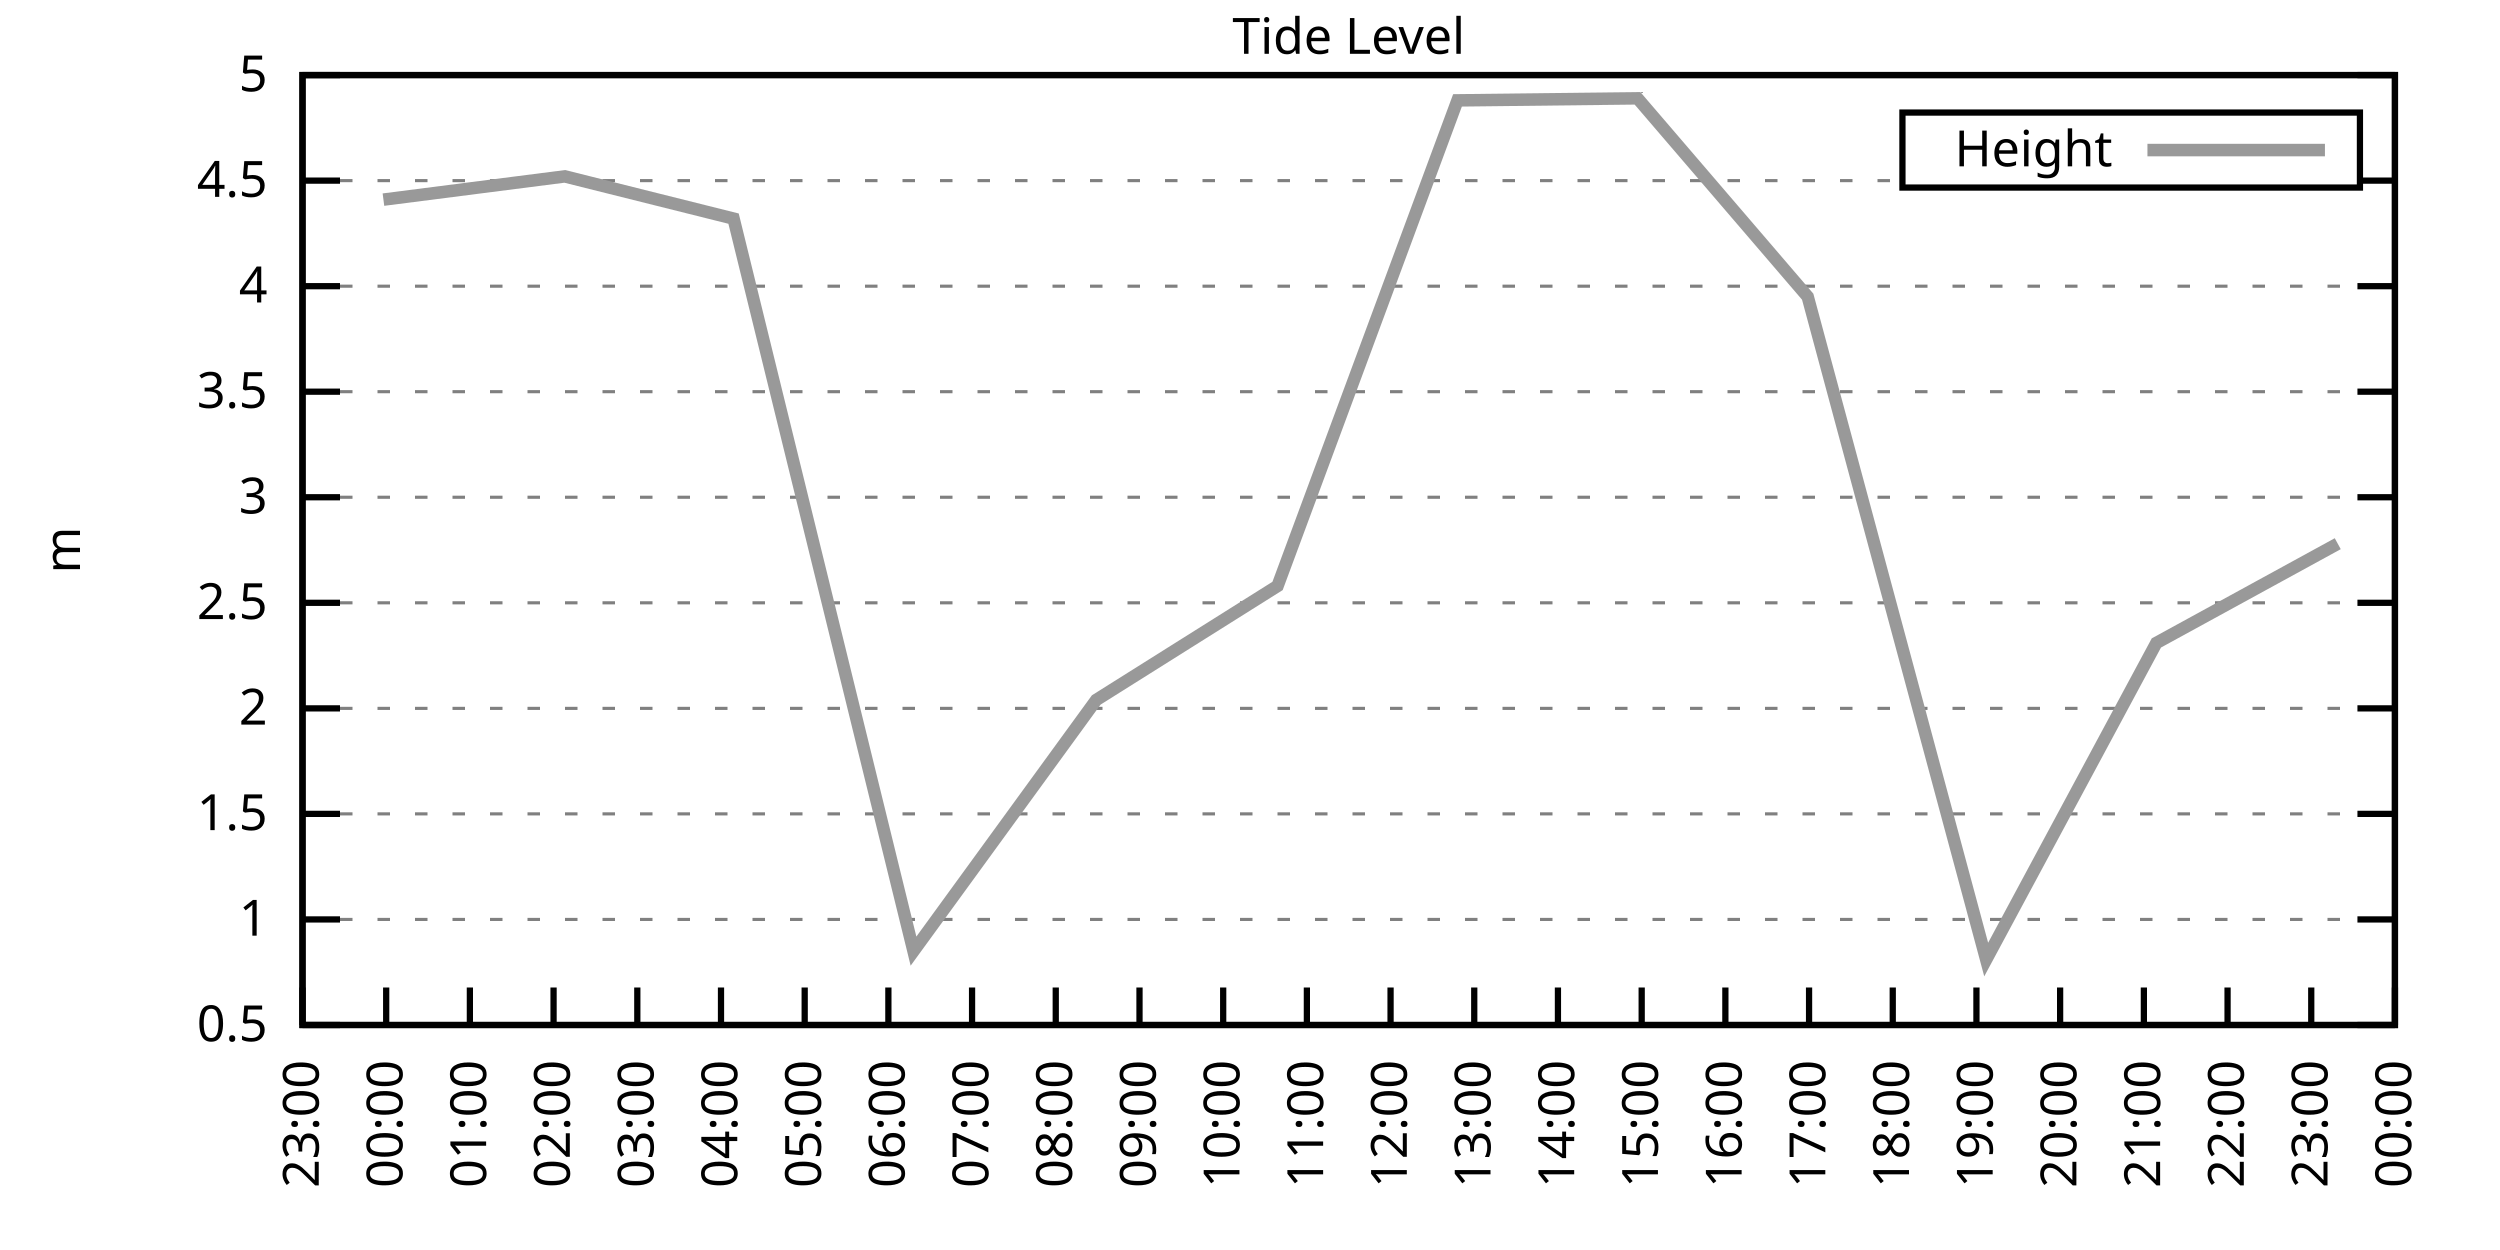
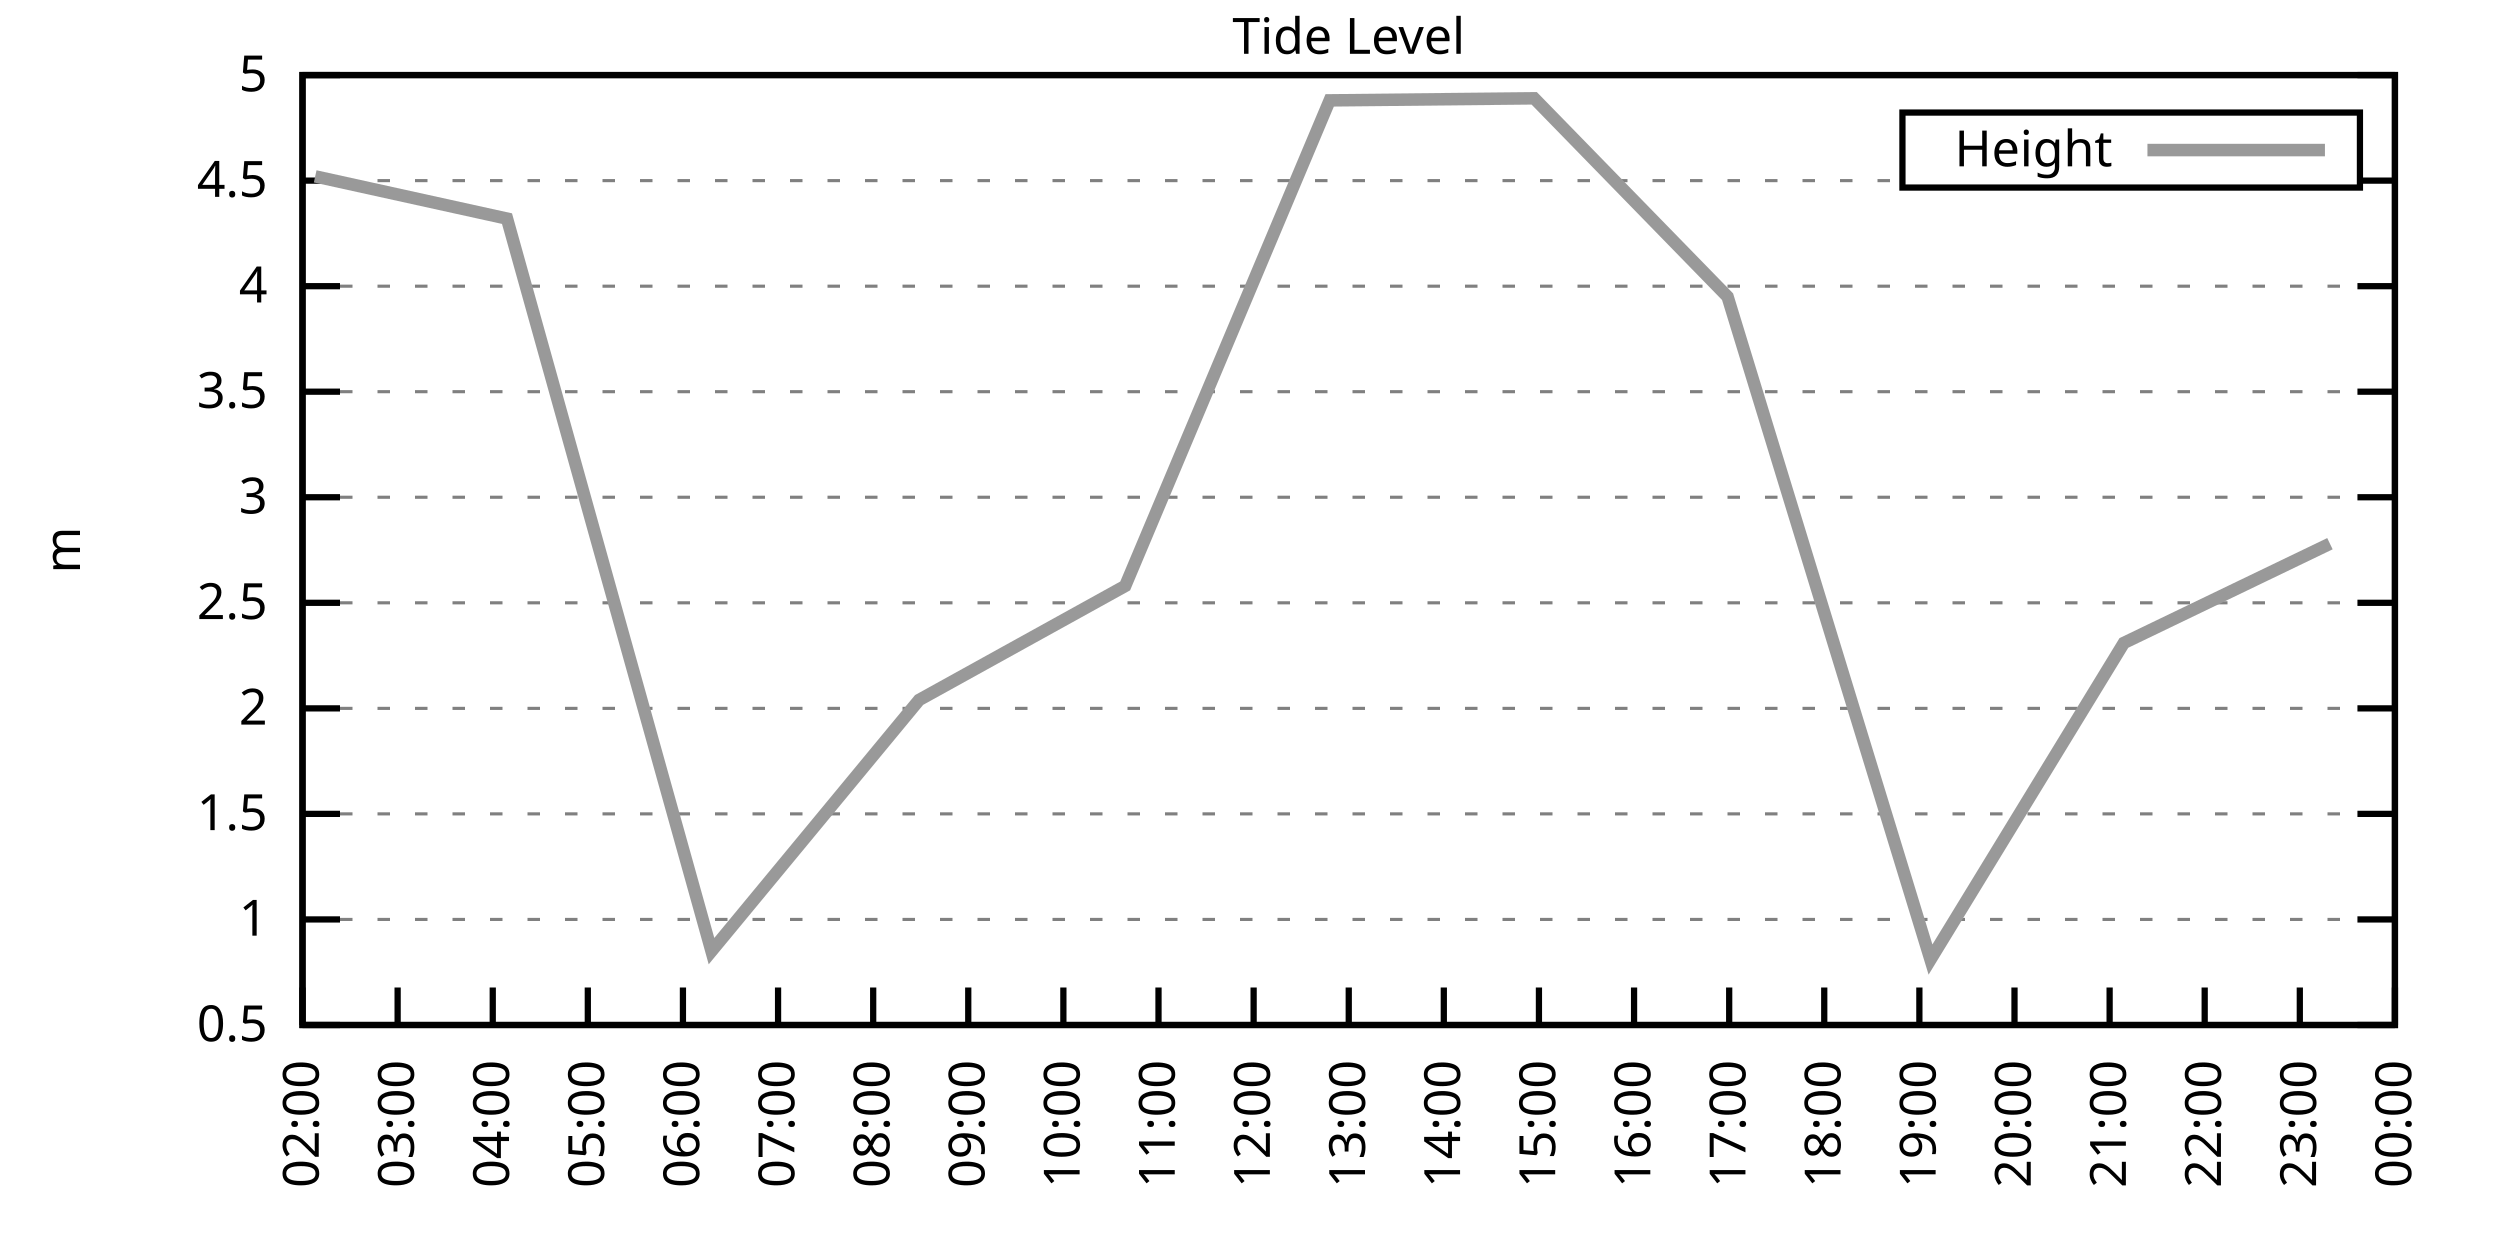
<svg xmlns="http://www.w3.org/2000/svg" xmlns:xlink="http://www.w3.org/1999/xlink" width="400" height="200" viewBox="0 0 400 200">
  <g id="gnuplot_canvas">
    <rect x="0" y="0" width="400" height="200" fill="none" />
    <defs>
      <circle id="gpDot" r="0.5" stroke-width="0.5" stroke="currentColor" />
      <path id="gpPt0" stroke-width="0.333" stroke="currentColor" d="M-1,0 h2 M0,-1 v2" />
      <path id="gpPt1" stroke-width="0.333" stroke="currentColor" d="M-1,-1 L1,1 M1,-1 L-1,1" />
      <path id="gpPt2" stroke-width="0.333" stroke="currentColor" d="M-1,0 L1,0 M0,-1 L0,1 M-1,-1 L1,1 M-1,1 L1,-1" />
      <rect id="gpPt3" stroke-width="0.333" stroke="currentColor" x="-1" y="-1" width="2" height="2" />
      <rect id="gpPt4" stroke-width="0.333" stroke="currentColor" fill="currentColor" x="-1" y="-1" width="2" height="2" />
      <circle id="gpPt5" stroke-width="0.333" stroke="currentColor" cx="0" cy="0" r="1" />
      <use xlink:href="#gpPt5" id="gpPt6" fill="currentColor" stroke="none" />
      <path id="gpPt7" stroke-width="0.333" stroke="currentColor" d="M0,-1.33 L-1.33,0.67 L1.33,0.67 z" />
      <use xlink:href="#gpPt7" id="gpPt8" fill="currentColor" stroke="none" />
      <use xlink:href="#gpPt7" id="gpPt9" stroke="currentColor" transform="rotate(180)" />
      <use xlink:href="#gpPt9" id="gpPt10" fill="currentColor" stroke="none" />
      <use xlink:href="#gpPt3" id="gpPt11" stroke="currentColor" transform="rotate(45)" />
      <use xlink:href="#gpPt11" id="gpPt12" fill="currentColor" stroke="none" />
      <path id="gpPt13" stroke-width="0.333" stroke="currentColor" d="M0,1.330 L1.265,0.411 L0.782,-1.067 L-0.782,-1.076 L-1.265,0.411 z" />
      <use xlink:href="#gpPt13" id="gpPt14" fill="currentColor" stroke="none" />
      <filter id="textbox" filterUnits="objectBoundingBox" x="0" y="0" height="1" width="1">
        <feFlood flood-color="white" flood-opacity="1" result="bgnd" />
        <feComposite in="SourceGraphic" in2="bgnd" operator="atop" />
      </filter>
      <filter id="greybox" filterUnits="objectBoundingBox" x="0" y="0" height="1" width="1">
        <feFlood flood-color="lightgrey" flood-opacity="1" result="grey" />
        <feComposite in="SourceGraphic" in2="grey" operator="atop" />
      </filter>
    </defs>
    <g fill="none" color="white" stroke="currentColor" stroke-width="1.00" stroke-linecap="butt" stroke-linejoin="miter">
</g>
    <g fill="none" color="black" stroke="currentColor" stroke-width="1.00" stroke-linecap="butt" stroke-linejoin="miter">
      <g stroke="none" shape-rendering="crispEdges">
        <polygon fill="rgb(255, 255, 255)" points="48.40,164.00 383.18,164.00 383.18,12.02 48.40,12.02 " />
      </g>
    </g>
    <g fill="none" color="black" stroke="currentColor" stroke-width="1.00" stroke-linecap="butt" stroke-linejoin="miter">
</g>
    <g fill="none" color="black" stroke="black" stroke-width="0.50" stroke-linecap="butt" stroke-linejoin="miter">
</g>
    <g fill="none" color="gray" stroke="currentColor" stroke-width="0.50" stroke-linecap="butt" stroke-linejoin="miter">
      <path stroke="gray" stroke-dasharray="2,4" class="gridline" d="M48.40,164.00 L383.19,164.00  " />
    </g>
    <g fill="none" color="gray" stroke="gray" stroke-width="1.00" stroke-linecap="butt" stroke-linejoin="miter">
</g>
    <g fill="none" color="black" stroke="currentColor" stroke-width="1.00" stroke-linecap="butt" stroke-linejoin="miter">
      <path stroke="black" d="M48.40,164.00 L54.40,164.00 M383.19,164.00 L377.19,164.00  " />
      <g transform="translate(42.80,166.60)" stroke="none" fill="black" font-family="Sans" font-size="8.00" text-anchor="end">
        <text>
          <tspan font-family="Sans"> 0.5</tspan>
        </text>
      </g>
    </g>
    <g fill="none" color="black" stroke="currentColor" stroke-width="1.00" stroke-linecap="butt" stroke-linejoin="miter">
</g>
    <g fill="none" color="black" stroke="black" stroke-width="0.50" stroke-linecap="butt" stroke-linejoin="miter">
</g>
    <g fill="none" color="gray" stroke="currentColor" stroke-width="0.50" stroke-linecap="butt" stroke-linejoin="miter">
      <path stroke="gray" stroke-dasharray="2,4" class="gridline" d="M48.40,147.11 L383.19,147.11  " />
    </g>
    <g fill="none" color="gray" stroke="gray" stroke-width="1.00" stroke-linecap="butt" stroke-linejoin="miter">
</g>
    <g fill="none" color="black" stroke="currentColor" stroke-width="1.00" stroke-linecap="butt" stroke-linejoin="miter">
      <path stroke="black" d="M48.40,147.11 L54.40,147.11 M383.19,147.11 L377.19,147.11  " />
      <g transform="translate(42.80,149.71)" stroke="none" fill="black" font-family="Sans" font-size="8.00" text-anchor="end">
        <text>
          <tspan font-family="Sans"> 1</tspan>
        </text>
      </g>
    </g>
    <g fill="none" color="black" stroke="currentColor" stroke-width="1.00" stroke-linecap="butt" stroke-linejoin="miter">
</g>
    <g fill="none" color="black" stroke="black" stroke-width="0.50" stroke-linecap="butt" stroke-linejoin="miter">
</g>
    <g fill="none" color="gray" stroke="currentColor" stroke-width="0.50" stroke-linecap="butt" stroke-linejoin="miter">
      <path stroke="gray" stroke-dasharray="2,4" class="gridline" d="M48.40,130.22 L383.19,130.22  " />
    </g>
    <g fill="none" color="gray" stroke="gray" stroke-width="1.00" stroke-linecap="butt" stroke-linejoin="miter">
</g>
    <g fill="none" color="black" stroke="currentColor" stroke-width="1.00" stroke-linecap="butt" stroke-linejoin="miter">
      <path stroke="black" d="M48.40,130.22 L54.40,130.22 M383.19,130.22 L377.19,130.22  " />
      <g transform="translate(42.80,132.82)" stroke="none" fill="black" font-family="Sans" font-size="8.00" text-anchor="end">
        <text>
          <tspan font-family="Sans"> 1.5</tspan>
        </text>
      </g>
    </g>
    <g fill="none" color="black" stroke="currentColor" stroke-width="1.00" stroke-linecap="butt" stroke-linejoin="miter">
</g>
    <g fill="none" color="black" stroke="black" stroke-width="0.50" stroke-linecap="butt" stroke-linejoin="miter">
</g>
    <g fill="none" color="gray" stroke="currentColor" stroke-width="0.50" stroke-linecap="butt" stroke-linejoin="miter">
      <path stroke="gray" stroke-dasharray="2,4" class="gridline" d="M48.40,113.34 L383.19,113.34  " />
    </g>
    <g fill="none" color="gray" stroke="gray" stroke-width="1.00" stroke-linecap="butt" stroke-linejoin="miter">
</g>
    <g fill="none" color="black" stroke="currentColor" stroke-width="1.00" stroke-linecap="butt" stroke-linejoin="miter">
      <path stroke="black" d="M48.40,113.34 L54.40,113.34 M383.19,113.34 L377.19,113.34  " />
      <g transform="translate(42.80,115.94)" stroke="none" fill="black" font-family="Sans" font-size="8.00" text-anchor="end">
        <text>
          <tspan font-family="Sans"> 2</tspan>
        </text>
      </g>
    </g>
    <g fill="none" color="black" stroke="currentColor" stroke-width="1.00" stroke-linecap="butt" stroke-linejoin="miter">
</g>
    <g fill="none" color="black" stroke="black" stroke-width="0.50" stroke-linecap="butt" stroke-linejoin="miter">
</g>
    <g fill="none" color="gray" stroke="currentColor" stroke-width="0.50" stroke-linecap="butt" stroke-linejoin="miter">
      <path stroke="gray" stroke-dasharray="2,4" class="gridline" d="M48.40,96.45 L383.19,96.45  " />
    </g>
    <g fill="none" color="gray" stroke="gray" stroke-width="1.00" stroke-linecap="butt" stroke-linejoin="miter">
</g>
    <g fill="none" color="black" stroke="currentColor" stroke-width="1.00" stroke-linecap="butt" stroke-linejoin="miter">
      <path stroke="black" d="M48.40,96.45 L54.40,96.45 M383.19,96.45 L377.19,96.45  " />
      <g transform="translate(42.80,99.05)" stroke="none" fill="black" font-family="Sans" font-size="8.00" text-anchor="end">
        <text>
          <tspan font-family="Sans"> 2.5</tspan>
        </text>
      </g>
    </g>
    <g fill="none" color="black" stroke="currentColor" stroke-width="1.00" stroke-linecap="butt" stroke-linejoin="miter">
</g>
    <g fill="none" color="black" stroke="black" stroke-width="0.50" stroke-linecap="butt" stroke-linejoin="miter">
</g>
    <g fill="none" color="gray" stroke="currentColor" stroke-width="0.50" stroke-linecap="butt" stroke-linejoin="miter">
      <path stroke="gray" stroke-dasharray="2,4" class="gridline" d="M48.40,79.56 L383.19,79.56  " />
    </g>
    <g fill="none" color="gray" stroke="gray" stroke-width="1.00" stroke-linecap="butt" stroke-linejoin="miter">
</g>
    <g fill="none" color="black" stroke="currentColor" stroke-width="1.00" stroke-linecap="butt" stroke-linejoin="miter">
      <path stroke="black" d="M48.40,79.56 L54.40,79.56 M383.19,79.56 L377.19,79.56  " />
      <g transform="translate(42.80,82.16)" stroke="none" fill="black" font-family="Sans" font-size="8.00" text-anchor="end">
        <text>
          <tspan font-family="Sans"> 3</tspan>
        </text>
      </g>
    </g>
    <g fill="none" color="black" stroke="currentColor" stroke-width="1.00" stroke-linecap="butt" stroke-linejoin="miter">
</g>
    <g fill="none" color="black" stroke="black" stroke-width="0.50" stroke-linecap="butt" stroke-linejoin="miter">
</g>
    <g fill="none" color="gray" stroke="currentColor" stroke-width="0.50" stroke-linecap="butt" stroke-linejoin="miter">
      <path stroke="gray" stroke-dasharray="2,4" class="gridline" d="M48.40,62.67 L383.19,62.67  " />
    </g>
    <g fill="none" color="gray" stroke="gray" stroke-width="1.00" stroke-linecap="butt" stroke-linejoin="miter">
</g>
    <g fill="none" color="black" stroke="currentColor" stroke-width="1.00" stroke-linecap="butt" stroke-linejoin="miter">
      <path stroke="black" d="M48.40,62.67 L54.40,62.67 M383.19,62.67 L377.19,62.67  " />
      <g transform="translate(42.80,65.27)" stroke="none" fill="black" font-family="Sans" font-size="8.00" text-anchor="end">
        <text>
          <tspan font-family="Sans"> 3.5</tspan>
        </text>
      </g>
    </g>
    <g fill="none" color="black" stroke="currentColor" stroke-width="1.00" stroke-linecap="butt" stroke-linejoin="miter">
</g>
    <g fill="none" color="black" stroke="black" stroke-width="0.50" stroke-linecap="butt" stroke-linejoin="miter">
</g>
    <g fill="none" color="gray" stroke="currentColor" stroke-width="0.50" stroke-linecap="butt" stroke-linejoin="miter">
      <path stroke="gray" stroke-dasharray="2,4" class="gridline" d="M48.40,45.79 L383.19,45.79  " />
    </g>
    <g fill="none" color="gray" stroke="gray" stroke-width="1.00" stroke-linecap="butt" stroke-linejoin="miter">
</g>
    <g fill="none" color="black" stroke="currentColor" stroke-width="1.00" stroke-linecap="butt" stroke-linejoin="miter">
      <path stroke="black" d="M48.40,45.79 L54.40,45.79 M383.19,45.79 L377.19,45.79  " />
      <g transform="translate(42.80,48.39)" stroke="none" fill="black" font-family="Sans" font-size="8.00" text-anchor="end">
        <text>
          <tspan font-family="Sans"> 4</tspan>
        </text>
      </g>
    </g>
    <g fill="none" color="black" stroke="currentColor" stroke-width="1.00" stroke-linecap="butt" stroke-linejoin="miter">
</g>
    <g fill="none" color="black" stroke="black" stroke-width="0.50" stroke-linecap="butt" stroke-linejoin="miter">
</g>
    <g fill="none" color="gray" stroke="currentColor" stroke-width="0.50" stroke-linecap="butt" stroke-linejoin="miter">
      <path stroke="gray" stroke-dasharray="2,4" class="gridline" d="M48.40,28.90 L304.39,28.90 M377.59,28.90 L383.19,28.90  " />
    </g>
    <g fill="none" color="gray" stroke="gray" stroke-width="1.00" stroke-linecap="butt" stroke-linejoin="miter">
</g>
    <g fill="none" color="black" stroke="currentColor" stroke-width="1.00" stroke-linecap="butt" stroke-linejoin="miter">
      <path stroke="black" d="M48.40,28.90 L54.40,28.90 M383.19,28.90 L377.19,28.90  " />
      <g transform="translate(42.80,31.50)" stroke="none" fill="black" font-family="Sans" font-size="8.00" text-anchor="end">
        <text>
          <tspan font-family="Sans"> 4.5</tspan>
        </text>
      </g>
    </g>
    <g fill="none" color="black" stroke="currentColor" stroke-width="1.00" stroke-linecap="butt" stroke-linejoin="miter">
</g>
    <g fill="none" color="black" stroke="black" stroke-width="0.50" stroke-linecap="butt" stroke-linejoin="miter">
</g>
    <g fill="none" color="gray" stroke="currentColor" stroke-width="0.50" stroke-linecap="butt" stroke-linejoin="miter">
      <path stroke="gray" stroke-dasharray="2,4" class="gridline" d="M48.40,12.01 L383.19,12.01  " />
    </g>
    <g fill="none" color="gray" stroke="gray" stroke-width="1.00" stroke-linecap="butt" stroke-linejoin="miter">
</g>
    <g fill="none" color="black" stroke="currentColor" stroke-width="1.00" stroke-linecap="butt" stroke-linejoin="miter">
      <path stroke="black" d="M48.40,12.01 L54.40,12.01 M383.19,12.01 L377.19,12.01  " />
      <g transform="translate(42.80,14.61)" stroke="none" fill="black" font-family="Sans" font-size="8.00" text-anchor="end">
        <text>
          <tspan font-family="Sans"> 5</tspan>
        </text>
      </g>
    </g>
    <g fill="none" color="black" stroke="currentColor" stroke-width="1.00" stroke-linecap="butt" stroke-linejoin="miter">
      <path stroke="black" d="M48.40,164.00 L48.40,158.00  " />
      <g transform="translate(51.00,169.60) rotate(270.00)" stroke="none" fill="black" font-family="Sans" font-size="8.00" text-anchor="end">
        <text>
-           <tspan font-family="Sans">23:00</tspan>
-         </text>
-       </g>
-     </g>
-     <g fill="none" color="black" stroke="currentColor" stroke-width="1.00" stroke-linecap="butt" stroke-linejoin="miter">
-       <path stroke="black" d="M61.79,164.00 L61.79,158.00  " />
-       <g transform="translate(64.39,169.60) rotate(270.00)" stroke="none" fill="black" font-family="Sans" font-size="8.00" text-anchor="end">
-         <text>
-           <tspan font-family="Sans">00:00</tspan>
-         </text>
-       </g>
-     </g>
-     <g fill="none" color="black" stroke="currentColor" stroke-width="1.00" stroke-linecap="butt" stroke-linejoin="miter">
-       <path stroke="black" d="M75.18,164.00 L75.18,158.00  " />
-       <g transform="translate(77.78,169.60) rotate(270.00)" stroke="none" fill="black" font-family="Sans" font-size="8.00" text-anchor="end">
-         <text>
-           <tspan font-family="Sans">01:00</tspan>
-         </text>
-       </g>
-     </g>
-     <g fill="none" color="black" stroke="currentColor" stroke-width="1.00" stroke-linecap="butt" stroke-linejoin="miter">
-       <path stroke="black" d="M88.57,164.00 L88.57,158.00  " />
-       <g transform="translate(91.17,169.60) rotate(270.00)" stroke="none" fill="black" font-family="Sans" font-size="8.00" text-anchor="end">
-         <text>
          <tspan font-family="Sans">02:00</tspan>
        </text>
      </g>
    </g>
    <g fill="none" color="black" stroke="currentColor" stroke-width="1.00" stroke-linecap="butt" stroke-linejoin="miter">
-       <path stroke="black" d="M101.97,164.00 L101.97,158.00  " />
-       <g transform="translate(104.57,169.60) rotate(270.00)" stroke="none" fill="black" font-family="Sans" font-size="8.00" text-anchor="end">
+       <path stroke="black" d="M63.62,164.00 L63.62,158.00  " />
+       <g transform="translate(66.22,169.60) rotate(270.00)" stroke="none" fill="black" font-family="Sans" font-size="8.00" text-anchor="end">
        <text>
          <tspan font-family="Sans">03:00</tspan>
        </text>
      </g>
    </g>
    <g fill="none" color="black" stroke="currentColor" stroke-width="1.00" stroke-linecap="butt" stroke-linejoin="miter">
-       <path stroke="black" d="M115.36,164.00 L115.36,158.00  " />
-       <g transform="translate(117.96,169.60) rotate(270.00)" stroke="none" fill="black" font-family="Sans" font-size="8.00" text-anchor="end">
+       <path stroke="black" d="M78.84,164.00 L78.84,158.00  " />
+       <g transform="translate(81.44,169.60) rotate(270.00)" stroke="none" fill="black" font-family="Sans" font-size="8.00" text-anchor="end">
        <text>
          <tspan font-family="Sans">04:00</tspan>
        </text>
      </g>
    </g>
    <g fill="none" color="black" stroke="currentColor" stroke-width="1.00" stroke-linecap="butt" stroke-linejoin="miter">
-       <path stroke="black" d="M128.75,164.00 L128.75,158.00  " />
-       <g transform="translate(131.35,169.60) rotate(270.00)" stroke="none" fill="black" font-family="Sans" font-size="8.00" text-anchor="end">
+       <path stroke="black" d="M94.05,164.00 L94.05,158.00  " />
+       <g transform="translate(96.65,169.60) rotate(270.00)" stroke="none" fill="black" font-family="Sans" font-size="8.00" text-anchor="end">
        <text>
          <tspan font-family="Sans">05:00</tspan>
        </text>
      </g>
    </g>
    <g fill="none" color="black" stroke="currentColor" stroke-width="1.00" stroke-linecap="butt" stroke-linejoin="miter">
-       <path stroke="black" d="M142.14,164.00 L142.14,158.00  " />
-       <g transform="translate(144.74,169.60) rotate(270.00)" stroke="none" fill="black" font-family="Sans" font-size="8.00" text-anchor="end">
+       <path stroke="black" d="M109.27,164.00 L109.27,158.00  " />
+       <g transform="translate(111.87,169.60) rotate(270.00)" stroke="none" fill="black" font-family="Sans" font-size="8.00" text-anchor="end">
        <text>
          <tspan font-family="Sans">06:00</tspan>
        </text>
      </g>
    </g>
    <g fill="none" color="black" stroke="currentColor" stroke-width="1.00" stroke-linecap="butt" stroke-linejoin="miter">
-       <path stroke="black" d="M155.53,164.00 L155.53,158.00  " />
-       <g transform="translate(158.13,169.60) rotate(270.00)" stroke="none" fill="black" font-family="Sans" font-size="8.00" text-anchor="end">
+       <path stroke="black" d="M124.49,164.00 L124.49,158.00  " />
+       <g transform="translate(127.09,169.60) rotate(270.00)" stroke="none" fill="black" font-family="Sans" font-size="8.00" text-anchor="end">
        <text>
          <tspan font-family="Sans">07:00</tspan>
        </text>
      </g>
    </g>
    <g fill="none" color="black" stroke="currentColor" stroke-width="1.00" stroke-linecap="butt" stroke-linejoin="miter">
-       <path stroke="black" d="M168.92,164.00 L168.92,158.00  " />
-       <g transform="translate(171.52,169.60) rotate(270.00)" stroke="none" fill="black" font-family="Sans" font-size="8.00" text-anchor="end">
+       <path stroke="black" d="M139.71,164.00 L139.71,158.00  " />
+       <g transform="translate(142.31,169.60) rotate(270.00)" stroke="none" fill="black" font-family="Sans" font-size="8.00" text-anchor="end">
        <text>
          <tspan font-family="Sans">08:00</tspan>
        </text>
      </g>
    </g>
    <g fill="none" color="black" stroke="currentColor" stroke-width="1.00" stroke-linecap="butt" stroke-linejoin="miter">
-       <path stroke="black" d="M182.32,164.00 L182.32,158.00  " />
-       <g transform="translate(184.92,169.60) rotate(270.00)" stroke="none" fill="black" font-family="Sans" font-size="8.00" text-anchor="end">
+       <path stroke="black" d="M154.92,164.00 L154.92,158.00  " />
+       <g transform="translate(157.52,169.60) rotate(270.00)" stroke="none" fill="black" font-family="Sans" font-size="8.00" text-anchor="end">
        <text>
          <tspan font-family="Sans">09:00</tspan>
        </text>
      </g>
    </g>
    <g fill="none" color="black" stroke="currentColor" stroke-width="1.00" stroke-linecap="butt" stroke-linejoin="miter">
-       <path stroke="black" d="M195.71,164.00 L195.71,158.00  " />
-       <g transform="translate(198.31,169.60) rotate(270.00)" stroke="none" fill="black" font-family="Sans" font-size="8.00" text-anchor="end">
+       <path stroke="black" d="M170.14,164.00 L170.14,158.00  " />
+       <g transform="translate(172.74,169.60) rotate(270.00)" stroke="none" fill="black" font-family="Sans" font-size="8.00" text-anchor="end">
        <text>
          <tspan font-family="Sans">10:00</tspan>
        </text>
      </g>
    </g>
    <g fill="none" color="black" stroke="currentColor" stroke-width="1.00" stroke-linecap="butt" stroke-linejoin="miter">
-       <path stroke="black" d="M209.10,164.00 L209.10,158.00  " />
-       <g transform="translate(211.70,169.60) rotate(270.00)" stroke="none" fill="black" font-family="Sans" font-size="8.00" text-anchor="end">
+       <path stroke="black" d="M185.36,164.00 L185.36,158.00  " />
+       <g transform="translate(187.96,169.60) rotate(270.00)" stroke="none" fill="black" font-family="Sans" font-size="8.00" text-anchor="end">
        <text>
          <tspan font-family="Sans">11:00</tspan>
        </text>
      </g>
    </g>
    <g fill="none" color="black" stroke="currentColor" stroke-width="1.00" stroke-linecap="butt" stroke-linejoin="miter">
-       <path stroke="black" d="M222.49,164.00 L222.49,158.00  " />
-       <g transform="translate(225.09,169.60) rotate(270.00)" stroke="none" fill="black" font-family="Sans" font-size="8.00" text-anchor="end">
+       <path stroke="black" d="M200.58,164.00 L200.58,158.00  " />
+       <g transform="translate(203.18,169.60) rotate(270.00)" stroke="none" fill="black" font-family="Sans" font-size="8.00" text-anchor="end">
        <text>
          <tspan font-family="Sans">12:00</tspan>
        </text>
      </g>
    </g>
    <g fill="none" color="black" stroke="currentColor" stroke-width="1.00" stroke-linecap="butt" stroke-linejoin="miter">
-       <path stroke="black" d="M235.88,164.00 L235.88,158.00  " />
-       <g transform="translate(238.48,169.60) rotate(270.00)" stroke="none" fill="black" font-family="Sans" font-size="8.00" text-anchor="end">
+       <path stroke="black" d="M215.80,164.00 L215.80,158.00  " />
+       <g transform="translate(218.40,169.60) rotate(270.00)" stroke="none" fill="black" font-family="Sans" font-size="8.00" text-anchor="end">
        <text>
          <tspan font-family="Sans">13:00</tspan>
        </text>
      </g>
    </g>
    <g fill="none" color="black" stroke="currentColor" stroke-width="1.00" stroke-linecap="butt" stroke-linejoin="miter">
-       <path stroke="black" d="M249.27,164.00 L249.27,158.00  " />
-       <g transform="translate(251.87,169.60) rotate(270.00)" stroke="none" fill="black" font-family="Sans" font-size="8.00" text-anchor="end">
+       <path stroke="black" d="M231.01,164.00 L231.01,158.00  " />
+       <g transform="translate(233.61,169.60) rotate(270.00)" stroke="none" fill="black" font-family="Sans" font-size="8.00" text-anchor="end">
        <text>
          <tspan font-family="Sans">14:00</tspan>
        </text>
      </g>
    </g>
    <g fill="none" color="black" stroke="currentColor" stroke-width="1.00" stroke-linecap="butt" stroke-linejoin="miter">
-       <path stroke="black" d="M262.67,164.00 L262.67,158.00  " />
-       <g transform="translate(265.27,169.60) rotate(270.00)" stroke="none" fill="black" font-family="Sans" font-size="8.00" text-anchor="end">
+       <path stroke="black" d="M246.23,164.00 L246.23,158.00  " />
+       <g transform="translate(248.83,169.60) rotate(270.00)" stroke="none" fill="black" font-family="Sans" font-size="8.00" text-anchor="end">
        <text>
          <tspan font-family="Sans">15:00</tspan>
        </text>
      </g>
    </g>
    <g fill="none" color="black" stroke="currentColor" stroke-width="1.00" stroke-linecap="butt" stroke-linejoin="miter">
-       <path stroke="black" d="M276.06,164.00 L276.06,158.00  " />
-       <g transform="translate(278.66,169.60) rotate(270.00)" stroke="none" fill="black" font-family="Sans" font-size="8.00" text-anchor="end">
+       <path stroke="black" d="M261.45,164.00 L261.45,158.00  " />
+       <g transform="translate(264.05,169.60) rotate(270.00)" stroke="none" fill="black" font-family="Sans" font-size="8.00" text-anchor="end">
        <text>
          <tspan font-family="Sans">16:00</tspan>
        </text>
      </g>
    </g>
    <g fill="none" color="black" stroke="currentColor" stroke-width="1.00" stroke-linecap="butt" stroke-linejoin="miter">
-       <path stroke="black" d="M289.45,164.00 L289.45,158.00  " />
-       <g transform="translate(292.05,169.60) rotate(270.00)" stroke="none" fill="black" font-family="Sans" font-size="8.00" text-anchor="end">
+       <path stroke="black" d="M276.67,164.00 L276.67,158.00  " />
+       <g transform="translate(279.27,169.60) rotate(270.00)" stroke="none" fill="black" font-family="Sans" font-size="8.00" text-anchor="end">
        <text>
          <tspan font-family="Sans">17:00</tspan>
        </text>
      </g>
    </g>
    <g fill="none" color="black" stroke="currentColor" stroke-width="1.00" stroke-linecap="butt" stroke-linejoin="miter">
-       <path stroke="black" d="M302.84,164.00 L302.84,158.00  " />
-       <g transform="translate(305.44,169.60) rotate(270.00)" stroke="none" fill="black" font-family="Sans" font-size="8.00" text-anchor="end">
+       <path stroke="black" d="M291.88,164.00 L291.88,158.00  " />
+       <g transform="translate(294.48,169.60) rotate(270.00)" stroke="none" fill="black" font-family="Sans" font-size="8.00" text-anchor="end">
        <text>
          <tspan font-family="Sans">18:00</tspan>
        </text>
      </g>
    </g>
    <g fill="none" color="black" stroke="currentColor" stroke-width="1.00" stroke-linecap="butt" stroke-linejoin="miter">
-       <path stroke="black" d="M316.23,164.00 L316.23,158.00  " />
-       <g transform="translate(318.83,169.60) rotate(270.00)" stroke="none" fill="black" font-family="Sans" font-size="8.00" text-anchor="end">
+       <path stroke="black" d="M307.10,164.00 L307.10,158.00  " />
+       <g transform="translate(309.70,169.60) rotate(270.00)" stroke="none" fill="black" font-family="Sans" font-size="8.00" text-anchor="end">
        <text>
          <tspan font-family="Sans">19:00</tspan>
        </text>
      </g>
    </g>
    <g fill="none" color="black" stroke="currentColor" stroke-width="1.00" stroke-linecap="butt" stroke-linejoin="miter">
-       <path stroke="black" d="M329.62,164.00 L329.62,158.00  " />
-       <g transform="translate(332.22,169.60) rotate(270.00)" stroke="none" fill="black" font-family="Sans" font-size="8.00" text-anchor="end">
+       <path stroke="black" d="M322.32,164.00 L322.32,158.00  " />
+       <g transform="translate(324.92,169.60) rotate(270.00)" stroke="none" fill="black" font-family="Sans" font-size="8.00" text-anchor="end">
        <text>
          <tspan font-family="Sans">20:00</tspan>
        </text>
      </g>
    </g>
    <g fill="none" color="black" stroke="currentColor" stroke-width="1.00" stroke-linecap="butt" stroke-linejoin="miter">
-       <path stroke="black" d="M343.02,164.00 L343.02,158.00  " />
-       <g transform="translate(345.62,169.60) rotate(270.00)" stroke="none" fill="black" font-family="Sans" font-size="8.00" text-anchor="end">
+       <path stroke="black" d="M337.54,164.00 L337.54,158.00  " />
+       <g transform="translate(340.14,169.60) rotate(270.00)" stroke="none" fill="black" font-family="Sans" font-size="8.00" text-anchor="end">
        <text>
          <tspan font-family="Sans">21:00</tspan>
        </text>
      </g>
    </g>
    <g fill="none" color="black" stroke="currentColor" stroke-width="1.00" stroke-linecap="butt" stroke-linejoin="miter">
-       <path stroke="black" d="M356.41,164.00 L356.41,158.00  " />
-       <g transform="translate(359.01,169.60) rotate(270.00)" stroke="none" fill="black" font-family="Sans" font-size="8.00" text-anchor="end">
+       <path stroke="black" d="M352.75,164.00 L352.75,158.00  " />
+       <g transform="translate(355.35,169.60) rotate(270.00)" stroke="none" fill="black" font-family="Sans" font-size="8.00" text-anchor="end">
        <text>
          <tspan font-family="Sans">22:00</tspan>
        </text>
      </g>
    </g>
    <g fill="none" color="black" stroke="currentColor" stroke-width="1.00" stroke-linecap="butt" stroke-linejoin="miter">
-       <path stroke="black" d="M369.80,164.00 L369.80,158.00  " />
-       <g transform="translate(372.40,169.60) rotate(270.00)" stroke="none" fill="black" font-family="Sans" font-size="8.00" text-anchor="end">
+       <path stroke="black" d="M367.97,164.00 L367.97,158.00  " />
+       <g transform="translate(370.57,169.60) rotate(270.00)" stroke="none" fill="black" font-family="Sans" font-size="8.00" text-anchor="end">
        <text>
          <tspan font-family="Sans">23:00</tspan>
        </text>
      </g>
    </g>
    <g fill="none" color="black" stroke="currentColor" stroke-width="1.00" stroke-linecap="butt" stroke-linejoin="miter">
      <path stroke="black" d="M383.19,164.00 L383.19,158.00  " />
      <g transform="translate(385.79,169.60) rotate(270.00)" stroke="none" fill="black" font-family="Sans" font-size="8.00" text-anchor="end">
        <text>
          <tspan font-family="Sans">00:00</tspan>
        </text>
      </g>
    </g>
    <g fill="none" color="black" stroke="currentColor" stroke-width="1.00" stroke-linecap="butt" stroke-linejoin="miter">
</g>
    <g fill="none" color="black" stroke="currentColor" stroke-width="1.00" stroke-linecap="butt" stroke-linejoin="miter">
      <path stroke="black" d="M48.40,12.01 L48.40,164.00 L383.19,164.00 L383.19,12.01 L48.40,12.01 Z  " />
    </g>
    <g fill="none" color="black" stroke="currentColor" stroke-width="1.00" stroke-linecap="butt" stroke-linejoin="miter">
</g>
    <g fill="none" color="black" stroke="currentColor" stroke-width="1.00" stroke-linecap="butt" stroke-linejoin="miter">
      <path stroke="black" d="M304.39,30.01 L304.39,18.01 L377.59,18.01 L377.59,30.01 L304.39,30.01 Z  " />
    </g>
    <g id="Tide_level_plot_1">
      <g fill="none" color="white" stroke="black" stroke-width="2.00" stroke-linecap="butt" stroke-linejoin="miter">
</g>
      <g fill="none" color="black" stroke="currentColor" stroke-width="2.00" stroke-linecap="butt" stroke-linejoin="miter">
        <g transform="translate(337.99,26.61)" stroke="none" fill="black" font-family="Sans" font-size="8.00" text-anchor="end">
          <text>
            <tspan font-family="Sans">Height</tspan>
          </text>
        </g>
      </g>
      <g fill="none" color="black" stroke="currentColor" stroke-width="2.00" stroke-linecap="butt" stroke-linejoin="miter">
-         <path stroke="rgb(153, 153, 153)" d="M343.59,24.01 L371.99,24.01 M61.35,31.94 L90.36,28.22 L117.37,34.98 L146.16,152.18 L175.40,111.99 L204.41,93.75   L233.20,16.06 L262.00,15.73 L289.23,47.47 L317.79,153.53 L345.02,102.87 L374.04,86.99  " />
+         <path stroke="rgb(153, 153, 153)" d="M343.59,24.01 L371.99,24.01 M50.43,28.22 L81.12,34.98 L113.84,152.18 L147.06,111.99 L180.03,93.75 L212.75,16.06   L245.47,15.73 L276.41,47.47 L308.88,153.53 L339.82,102.87 L372.79,86.99  " />
      </g>
    </g>
    <g fill="none" color="black" stroke="currentColor" stroke-width="2.00" stroke-linecap="butt" stroke-linejoin="miter">
</g>
    <g fill="none" color="black" stroke="black" stroke-width="1.00" stroke-linecap="butt" stroke-linejoin="miter">
</g>
    <g fill="none" color="black" stroke="currentColor" stroke-width="1.00" stroke-linecap="butt" stroke-linejoin="miter">
      <path stroke="black" d="M48.40,12.01 L48.40,164.00 L383.19,164.00 L383.19,12.01 L48.40,12.01 Z  " />
      <g transform="translate(12.80,88.01) rotate(270.00)" stroke="none" fill="black" font-family="Sans" font-size="8.00" text-anchor="middle">
        <text>
          <tspan font-family="Sans">m</tspan>
        </text>
      </g>
    </g>
    <g fill="none" color="black" stroke="currentColor" stroke-width="1.00" stroke-linecap="butt" stroke-linejoin="miter">
</g>
    <g fill="none" color="black" stroke="currentColor" stroke-width="1.00" stroke-linecap="butt" stroke-linejoin="miter">
      <g transform="translate(215.79,8.61)" stroke="none" fill="black" font-family="Sans" font-size="8.00" text-anchor="middle">
        <text>
          <tspan font-family="Sans">Tide Level</tspan>
        </text>
      </g>
    </g>
    <g fill="none" color="black" stroke="currentColor" stroke-width="1.00" stroke-linecap="butt" stroke-linejoin="miter">
</g>
  </g>
</svg>
